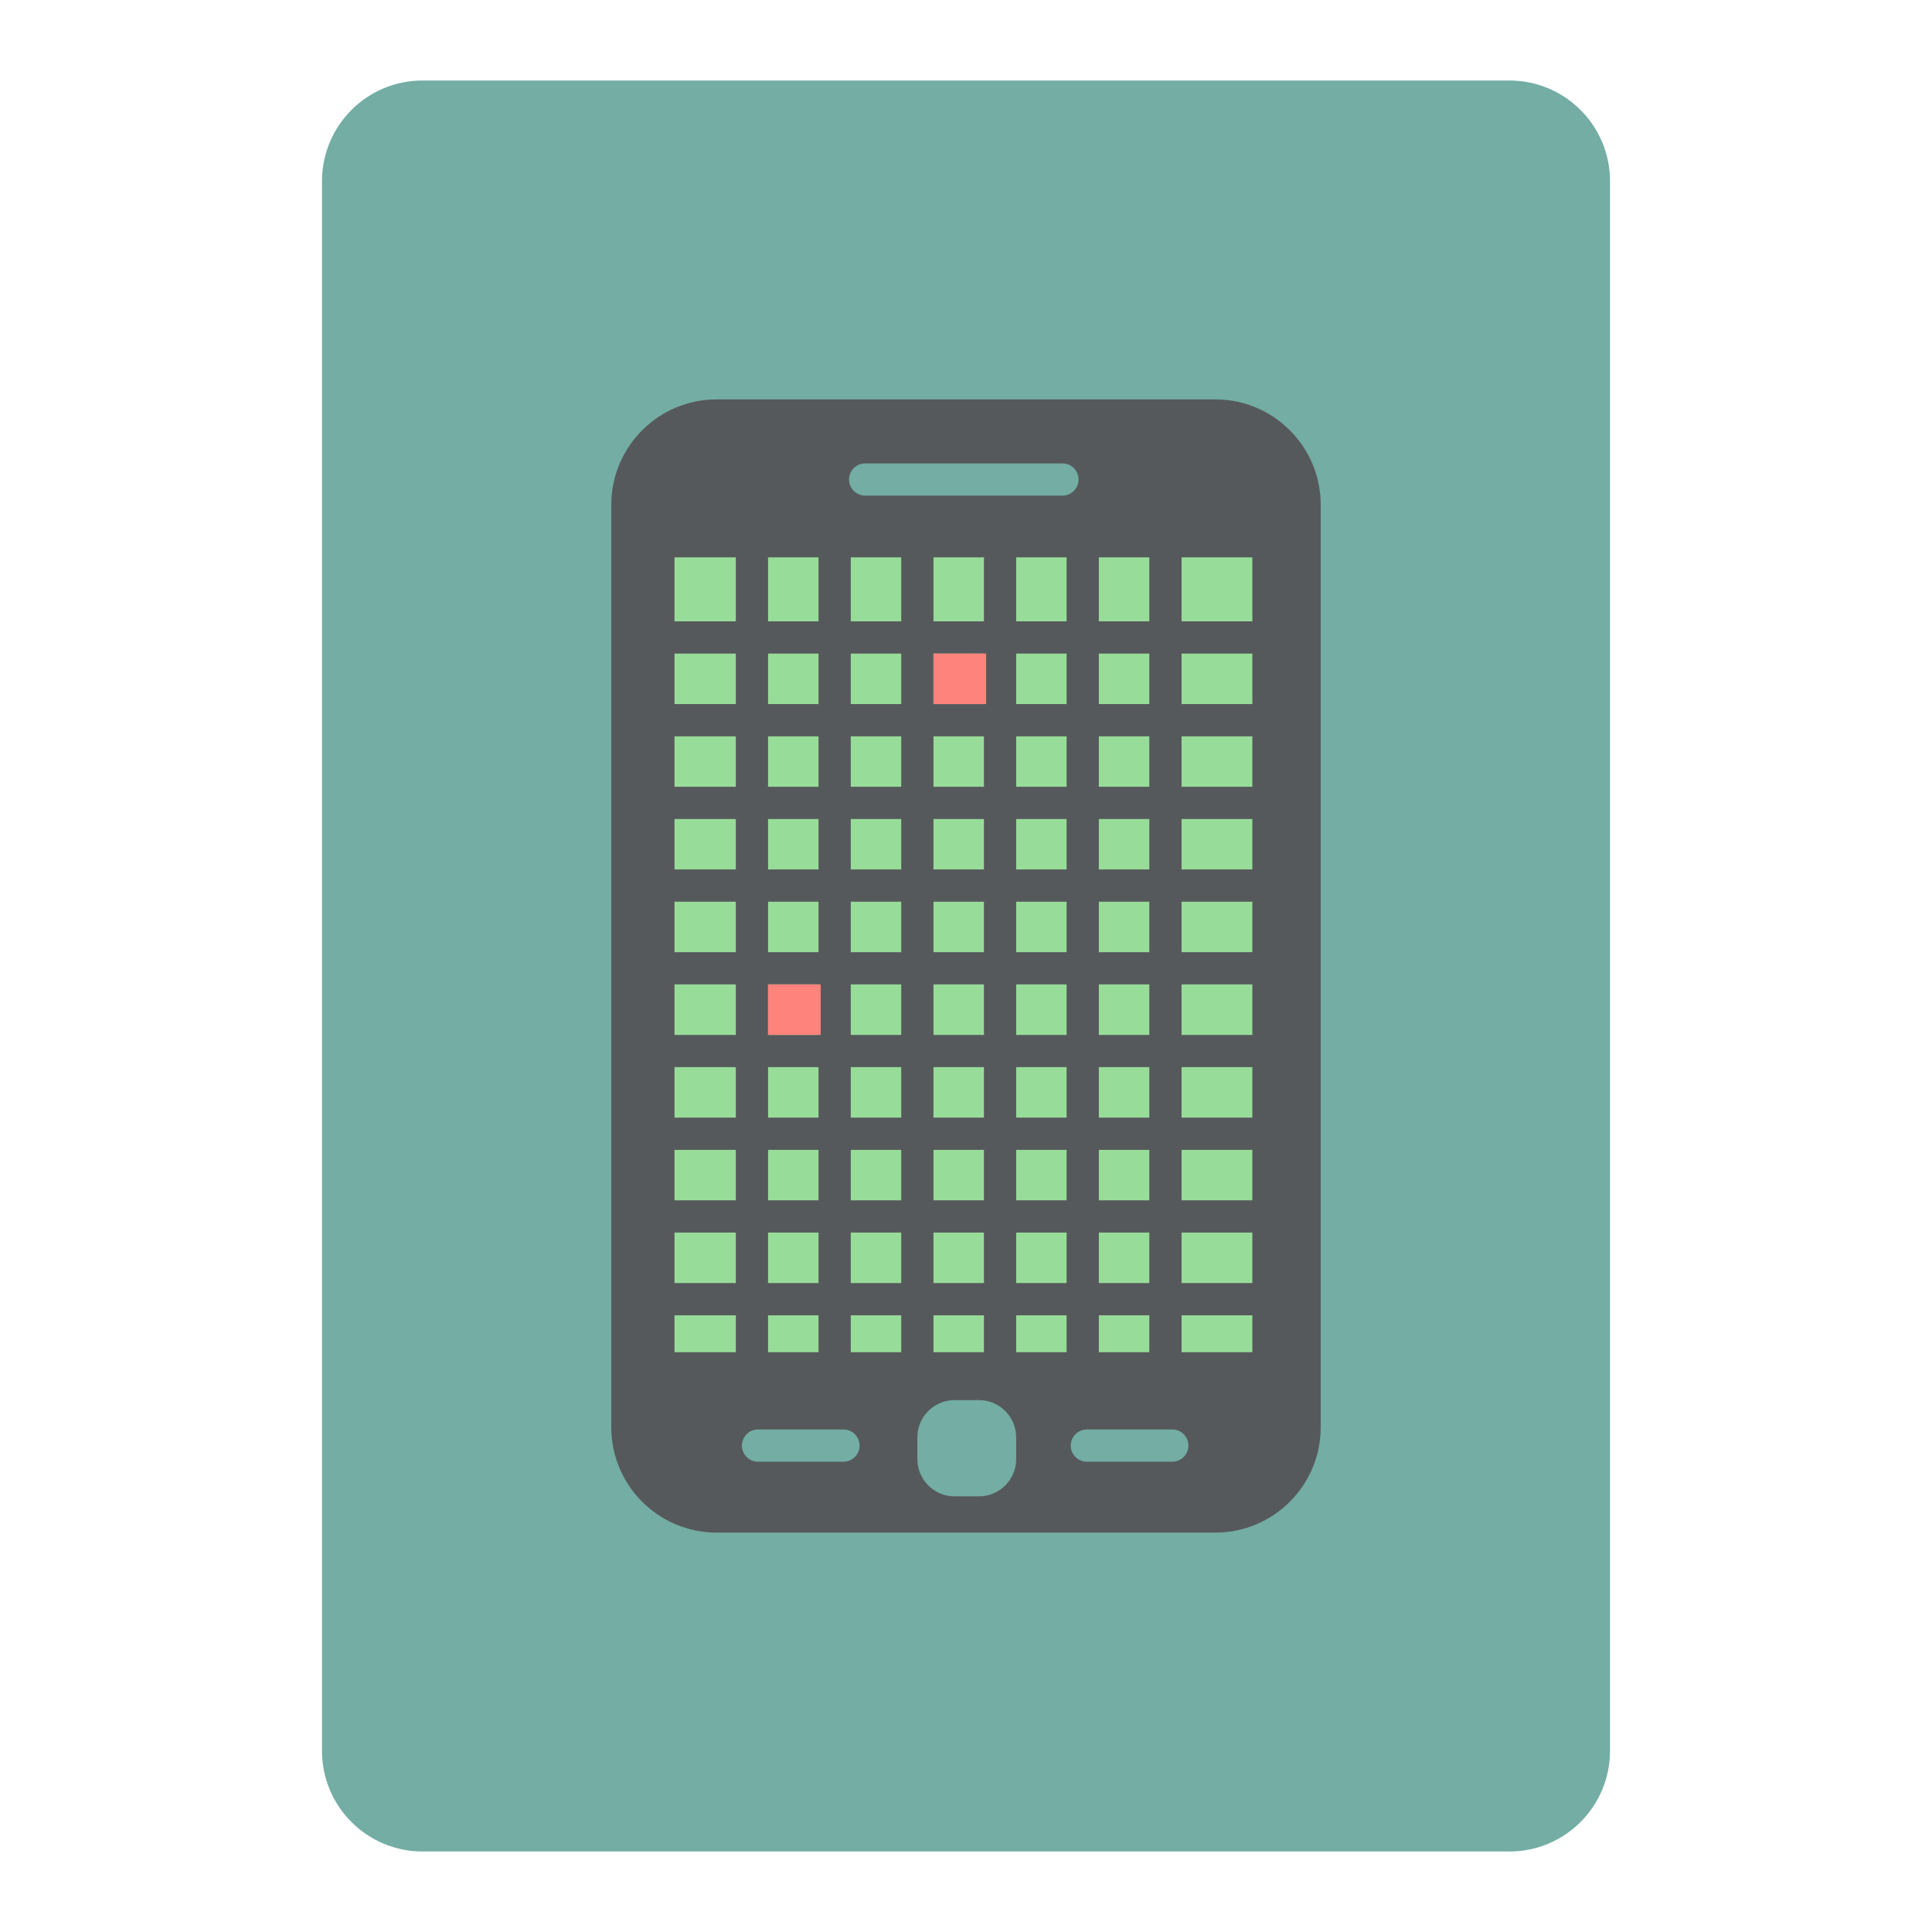
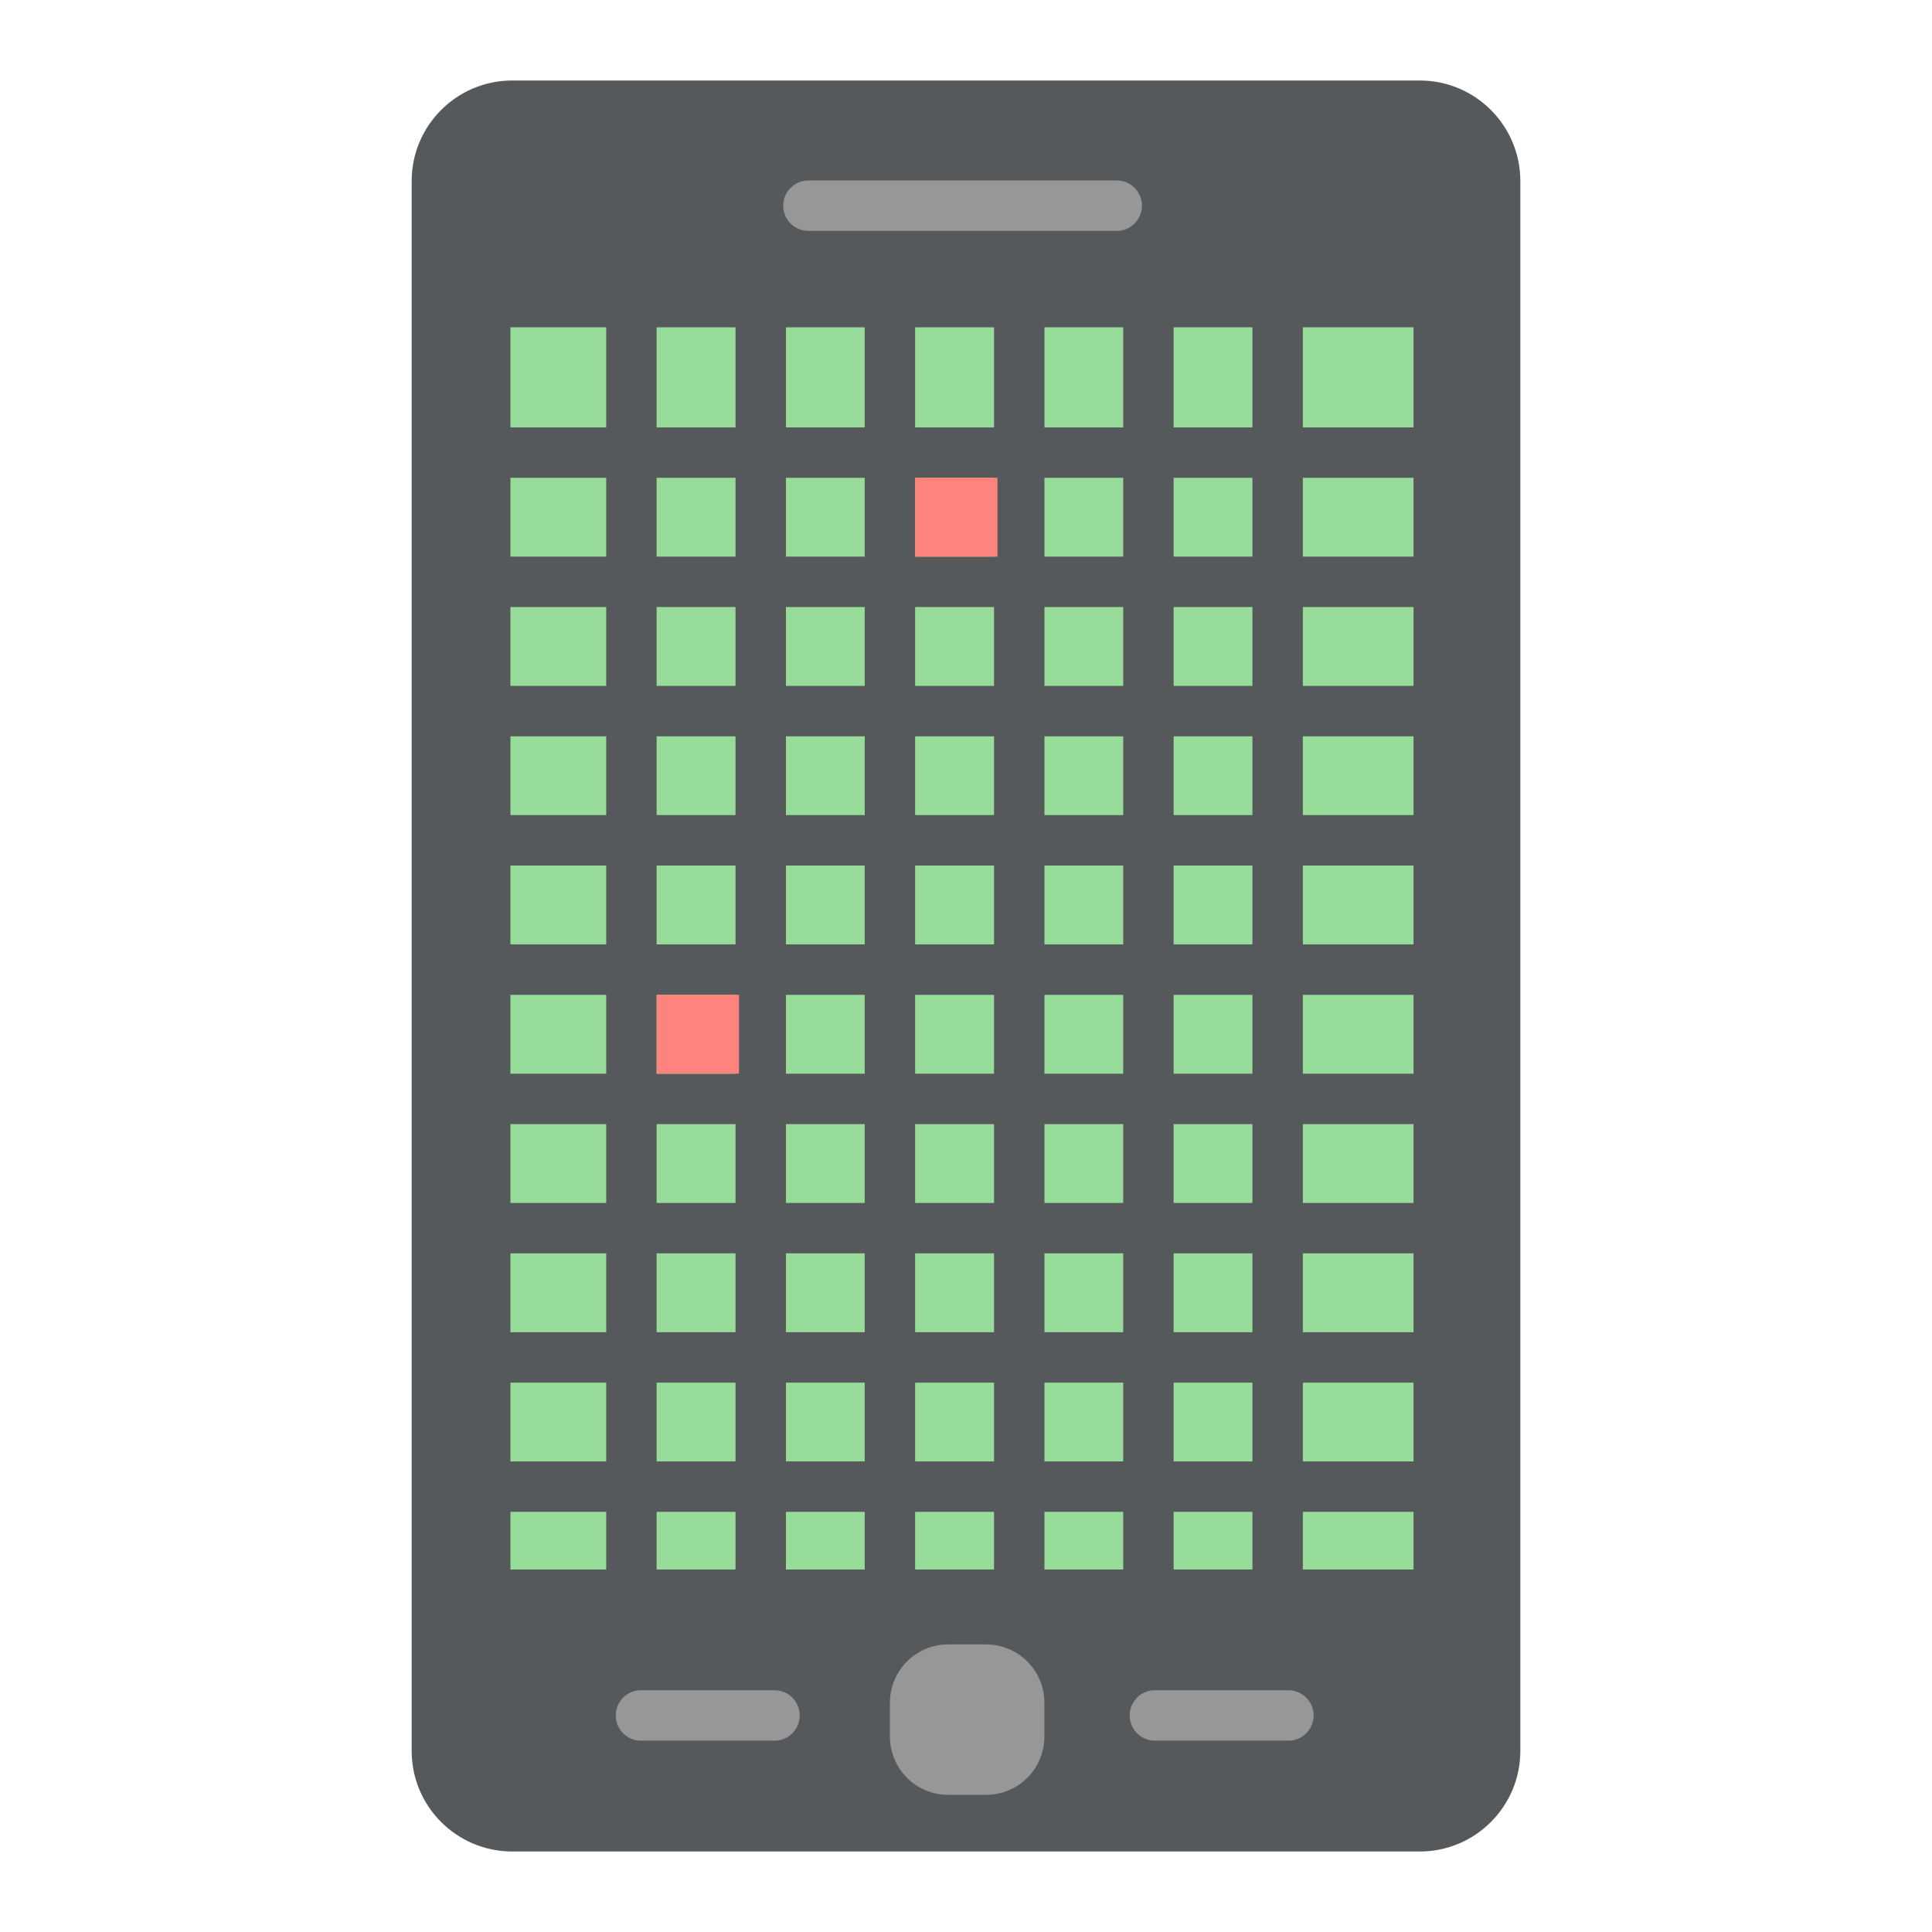
- <svg xmlns="http://www.w3.org/2000/svg" version="1.1" viewBox="0 0 192 192">
-   <rect class="a" x="32" y="8" width="128" height="176" rx="10" style="fill:#73ada4" />
-   <rect x="60.747" y="39.691" width="70.505" height="112.62" ry="10.481" style="fill:#56595b" />
-   <rect x="65.16" y="53.515" width="61.173" height="82.463" style="fill:#98dc9a;stroke-linecap:round;stroke-linejoin:round;stroke-width:3.204" />
-   <path d="m74.727 53.784v82.193" style="fill:#98dc9a;stroke-linecap:round;stroke-linejoin:round;stroke-width:3.204;stroke:#56595b" />
-   <path d="m82.946 53.784v82.193" style="fill:#98dc9a;stroke-linecap:round;stroke-linejoin:round;stroke-width:3.204;stroke:#56595b" />
-   <path d="m91.165 53.784v82.193" style="fill:#98dc9a;stroke-linecap:round;stroke-linejoin:round;stroke-width:3.204;stroke:#56595b" />
-   <path d="m99.385 53.784v82.193" style="fill:#98dc9a;stroke-linecap:round;stroke-linejoin:round;stroke-width:3.204;stroke:#56595b" />
-   <path d="m107.6 53.784v82.193" style="fill:#98dc9a;stroke-linecap:round;stroke-linejoin:round;stroke-width:3.204;stroke:#56595b" />
-   <path d="m115.82 53.784v82.193" style="fill:#98dc9a;stroke-linecap:round;stroke-linejoin:round;stroke-width:3.204;stroke:#56595b" />
-   <path d="m65.429 63.351h60.634" style="fill:#98dc9a;stroke-linecap:round;stroke-linejoin:round;stroke-width:3.204;stroke:#56595b" />
-   <path d="m65.429 71.571h60.634" style="fill:#98dc9a;stroke-linecap:round;stroke-linejoin:round;stroke-width:3.204;stroke:#56595b" />
-   <path d="m65.429 79.79h60.634" style="fill:#98dc9a;stroke-linecap:round;stroke-linejoin:round;stroke-width:3.204;stroke:#56595b" />
-   <path d="m65.429 88.009h60.634" style="fill:#98dc9a;stroke-linecap:round;stroke-linejoin:round;stroke-width:3.204;stroke:#56595b" />
-   <path d="m65.429 96.228h60.634" style="fill:#98dc9a;stroke-linecap:round;stroke-linejoin:round;stroke-width:3.204;stroke:#56595b" />
-   <path d="m65.429 104.45h60.634" style="fill:#98dc9a;stroke-linecap:round;stroke-linejoin:round;stroke-width:3.204;stroke:#56595b" />
-   <path d="m65.429 112.67h60.634" style="fill:#98dc9a;stroke-linecap:round;stroke-linejoin:round;stroke-width:3.204;stroke:#56595b" />
-   <path d="m65.429 120.89h60.634" style="fill:#98dc9a;stroke-linecap:round;stroke-linejoin:round;stroke-width:3.204;stroke:#56595b" />
-   <path d="m65.429 129.11h60.634" style="fill:#98dc9a;stroke-linecap:round;stroke-linejoin:round;stroke-width:3.204;stroke:#56595b" />
-   <rect x="92.767" y="64.953" width="5.234" height="5.016" style="fill:#ff837d" />
-   <rect x="76.329" y="97.83" width="5.234" height="5.016" style="fill:#ff837d" />
-   <path d="m65.429 53.784v82.193" style="fill:#98dc9a;stroke-linecap:round;stroke-linejoin:round;stroke-width:3.204;stroke:#56595b" />
-   <path d="m126.06 53.784v82.193" style="fill:#98dc9a;stroke-linecap:round;stroke-linejoin:round;stroke-width:3.204;stroke:#56595b" />
-   <path d="m65.429 53.784h60.634" style="fill:#98dc9a;stroke-linecap:round;stroke-linejoin:round;stroke-width:3.204;stroke:#56595b" />
-   <path d="m65.429 135.98h60.634" style="fill:#98dc9a;stroke-linecap:round;stroke-linejoin:round;stroke-width:3.204;stroke:#56595b" />
-   <path d="m85.978 47.654h19.605" style="fill:#56595b;stroke-linecap:round;stroke-linejoin:round;stroke-width:3.204;stroke:#73ada4" />
-   <path d="m75.333 143.66h8.489" style="fill:#56595b;stroke-linecap:round;stroke-linejoin:round;stroke-width:3.204;stroke:#73ada4" />
-   <path d="m108.01 143.66h8.489" style="fill:#56595b;stroke-linecap:round;stroke-linejoin:round;stroke-width:3.204;stroke:#73ada4" />
-   <rect x="91.165" y="139.14" width="9.821" height="9.567" ry="3.705" style="fill:#73ada4" />
+ <svg xmlns="http://www.w3.org/2000/svg" id="a" viewBox="0 0 192 192">
+   <g id="b">
+     <g id="c">
+       <rect x="40.91" y="8" width="110.18" height="176" rx="10" ry="10" style="fill:#56595b;" />
+       <rect x="47.8" y="29.6" width="95.6" height="128.87" style="fill:#98dc9a;" />
+       <path d="M62.75,30.02v128.45" style="fill:#98dc9a; stroke:#56595b; stroke-linecap:round; stroke-linejoin:round; stroke-width:5.01px;" />
+       <path d="M75.6,30.02v128.45" style="fill:#98dc9a; stroke:#56595b; stroke-linecap:round; stroke-linejoin:round; stroke-width:5.01px;" />
+       <path d="M88.44,30.02v128.45" style="fill:#98dc9a; stroke:#56595b; stroke-linecap:round; stroke-linejoin:round; stroke-width:5.01px;" />
+       <path d="M101.29,30.02v128.45" style="fill:#98dc9a; stroke:#56595b; stroke-linecap:round; stroke-linejoin:round; stroke-width:5.01px;" />
+       <path d="M114.13,30.02v128.45" style="fill:#98dc9a; stroke:#56595b; stroke-linecap:round; stroke-linejoin:round; stroke-width:5.01px;" />
+       <path d="M126.97,30.02v128.45" style="fill:#98dc9a; stroke:#56595b; stroke-linecap:round; stroke-linejoin:round; stroke-width:5.01px;" />
+       <path d="M48.22,44.98h94.76" style="fill:#98dc9a; stroke:#56595b; stroke-linecap:round; stroke-linejoin:round; stroke-width:5.01px;" />
+       <path d="M48.22,57.82h94.76" style="fill:#98dc9a; stroke:#56595b; stroke-linecap:round; stroke-linejoin:round; stroke-width:5.01px;" />
+       <path d="M48.22,70.67h94.76" style="fill:#98dc9a; stroke:#56595b; stroke-linecap:round; stroke-linejoin:round; stroke-width:5.01px;" />
+       <path d="M48.22,83.51h94.76" style="fill:#98dc9a; stroke:#56595b; stroke-linecap:round; stroke-linejoin:round; stroke-width:5.01px;" />
+       <path d="M48.22,96.36h94.76" style="fill:#98dc9a; stroke:#56595b; stroke-linecap:round; stroke-linejoin:round; stroke-width:5.01px;" />
+       <path d="M48.22,109.21h94.76" style="fill:#98dc9a; stroke:#56595b; stroke-linecap:round; stroke-linejoin:round; stroke-width:5.01px;" />
+       <path d="M48.22,122.05h94.76" style="fill:#98dc9a; stroke:#56595b; stroke-linecap:round; stroke-linejoin:round; stroke-width:5.01px;" />
+       <path d="M48.22,134.9h94.76" style="fill:#98dc9a; stroke:#56595b; stroke-linecap:round; stroke-linejoin:round; stroke-width:5.01px;" />
+       <path d="M48.22,147.74h94.76" style="fill:#98dc9a; stroke:#56595b; stroke-linecap:round; stroke-linejoin:round; stroke-width:5.01px;" />
+       <rect x="90.95" y="47.48" width="8.18" height="7.84" style="fill:#ff837d;" />
+       <rect x="65.26" y="98.86" width="8.18" height="7.84" style="fill:#ff837d;" />
+       <path d="M48.22,30.02v128.45" style="fill:#98dc9a; stroke:#56595b; stroke-linecap:round; stroke-linejoin:round; stroke-width:5.01px;" />
+       <path d="M142.98,30.02v128.45" style="fill:#98dc9a; stroke:#56595b; stroke-linecap:round; stroke-linejoin:round; stroke-width:5.01px;" />
+       <path d="M48.22,30.02h94.76" style="fill:#98dc9a; stroke:#56595b; stroke-linecap:round; stroke-linejoin:round; stroke-width:5.01px;" />
+       <path d="M48.22,158.48h94.76" style="fill:#98dc9a; stroke:#56595b; stroke-linecap:round; stroke-linejoin:round; stroke-width:5.01px;" />
+       <path d="M80.34,20.44h30.64" style="fill:none; stroke:#979797; stroke-linecap:round; stroke-linejoin:round; stroke-width:5.01px;" />
+       <path d="M63.7,170.48h13.27" style="fill:none; stroke:#979797; stroke-linecap:round; stroke-linejoin:round; stroke-width:5.01px;" />
+       <path d="M114.77,170.48h13.27" style="fill:none; stroke:#979797; stroke-linecap:round; stroke-linejoin:round; stroke-width:5.01px;" />
+       <rect x="88.44" y="163.42" width="15.35" height="14.95" rx="5.79" ry="5.79" style="fill:#979797;" />
+     </g>
+   </g>
</svg>
